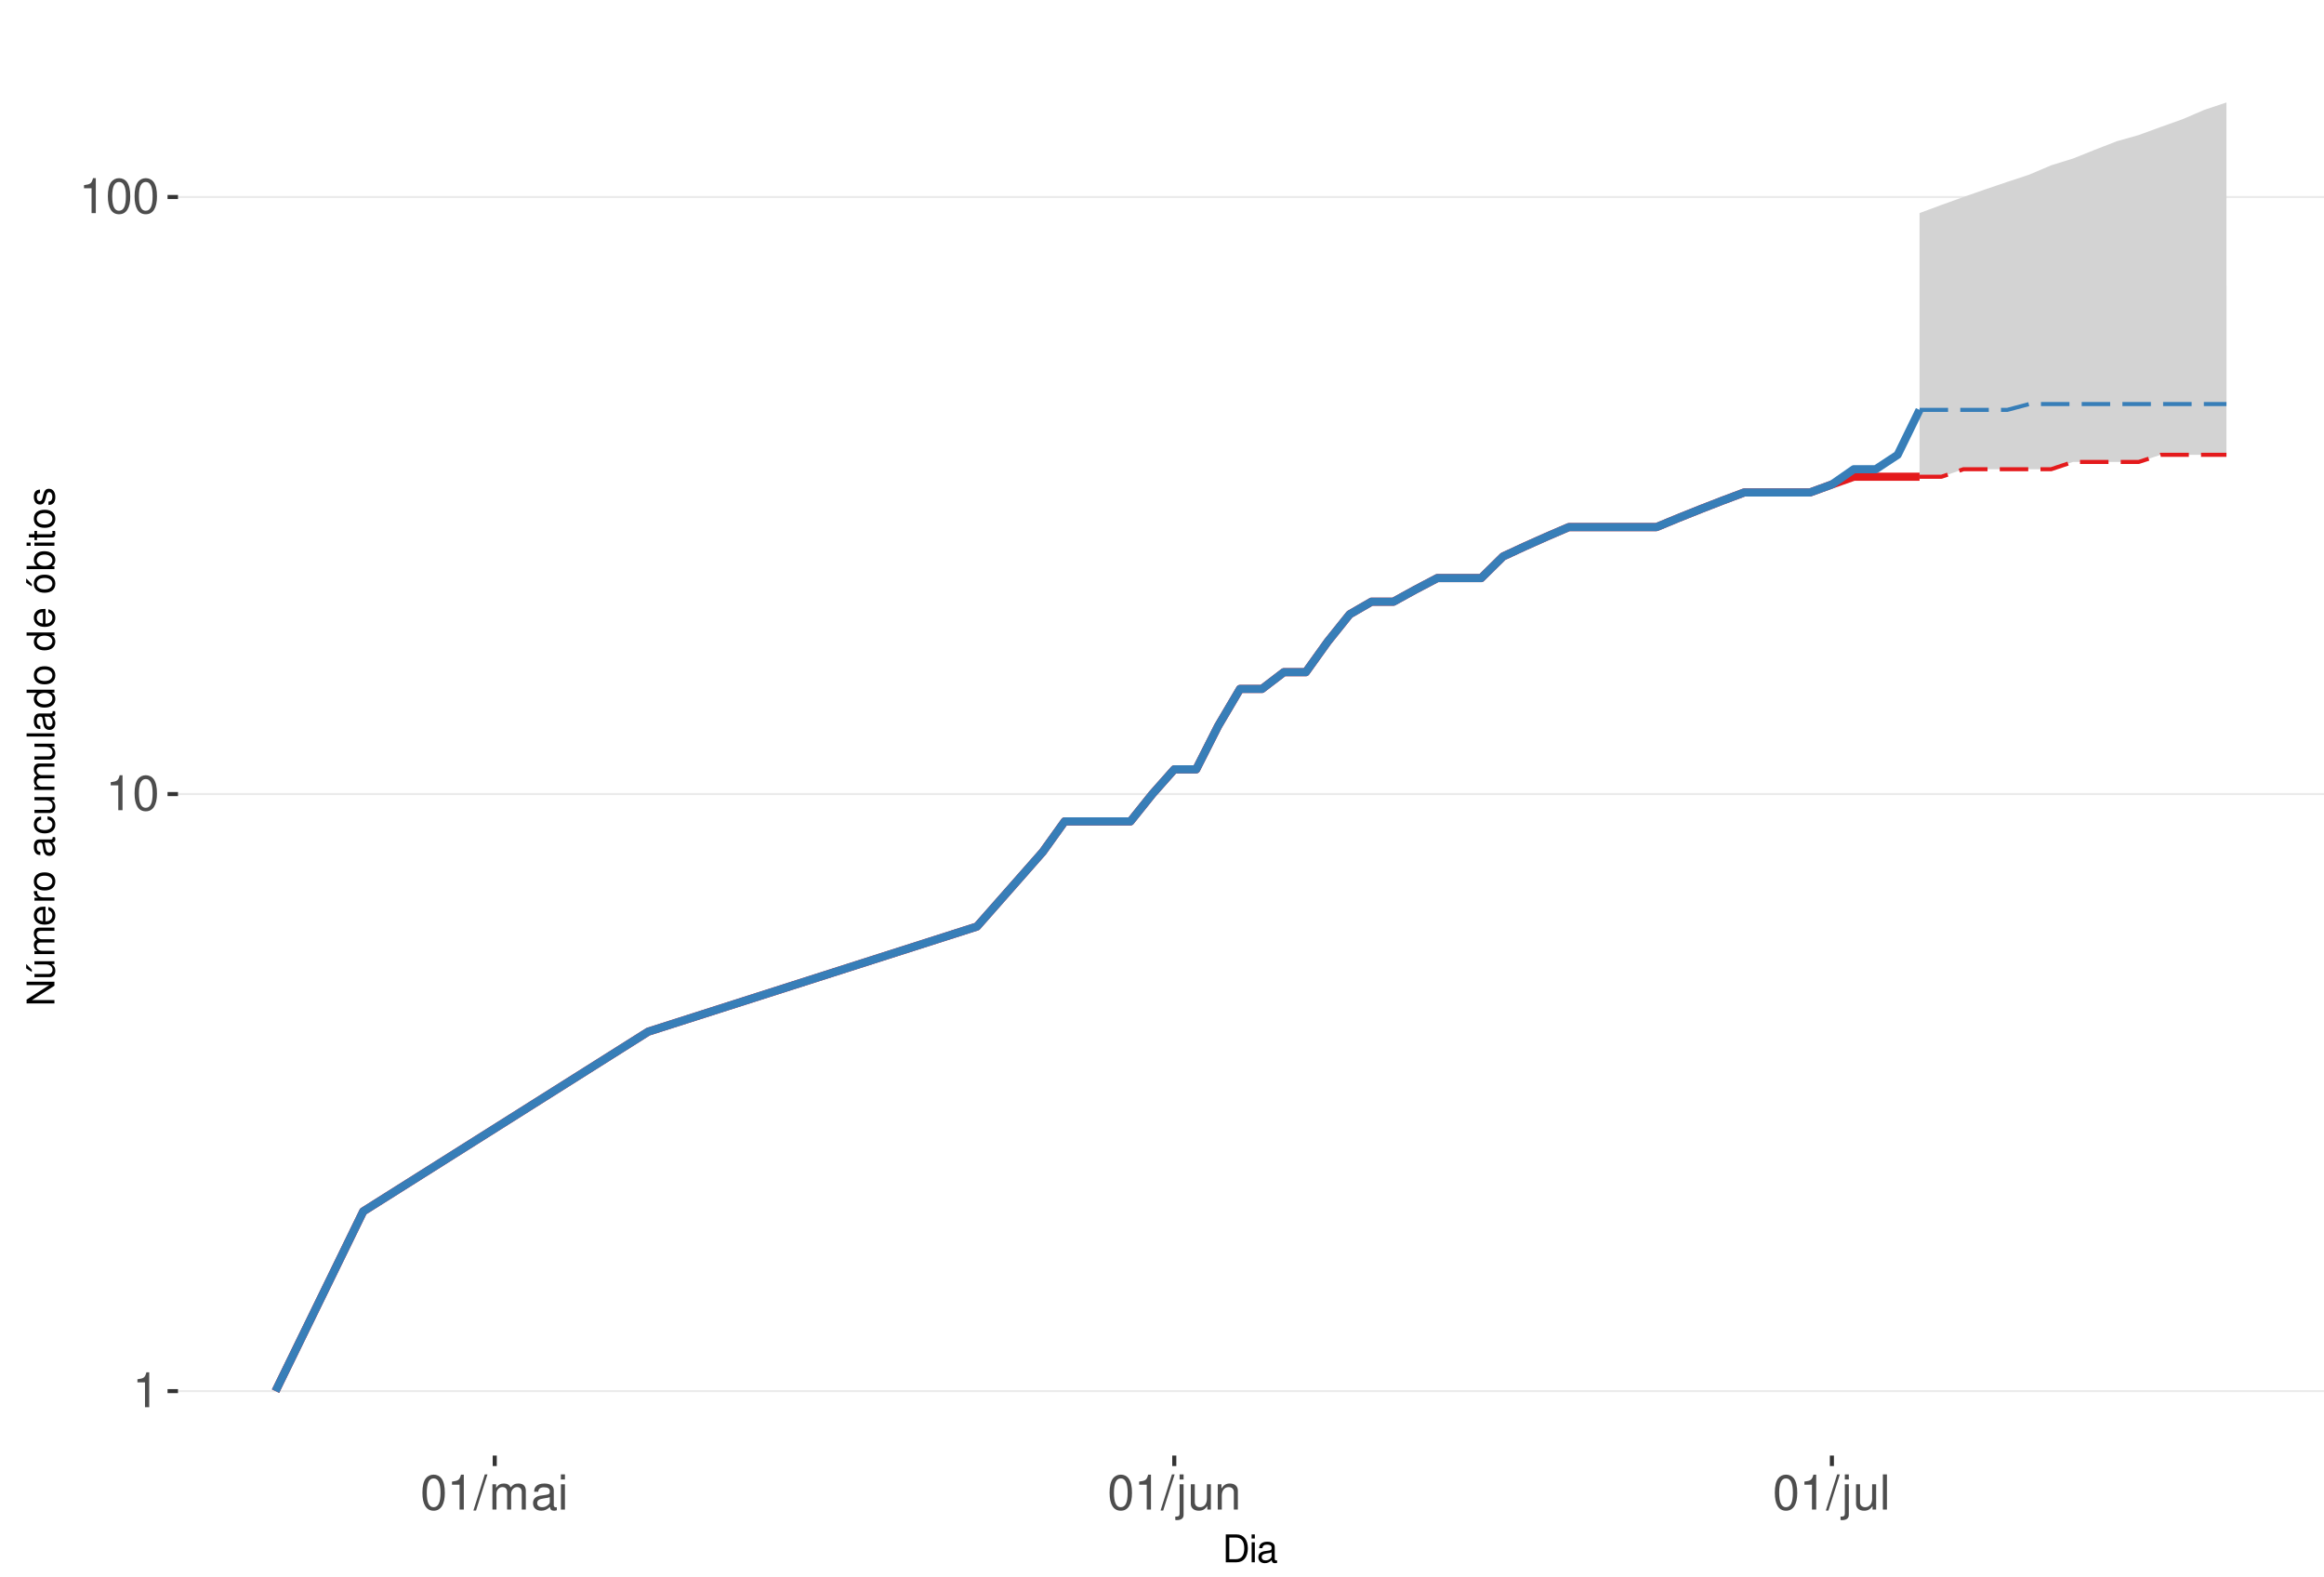
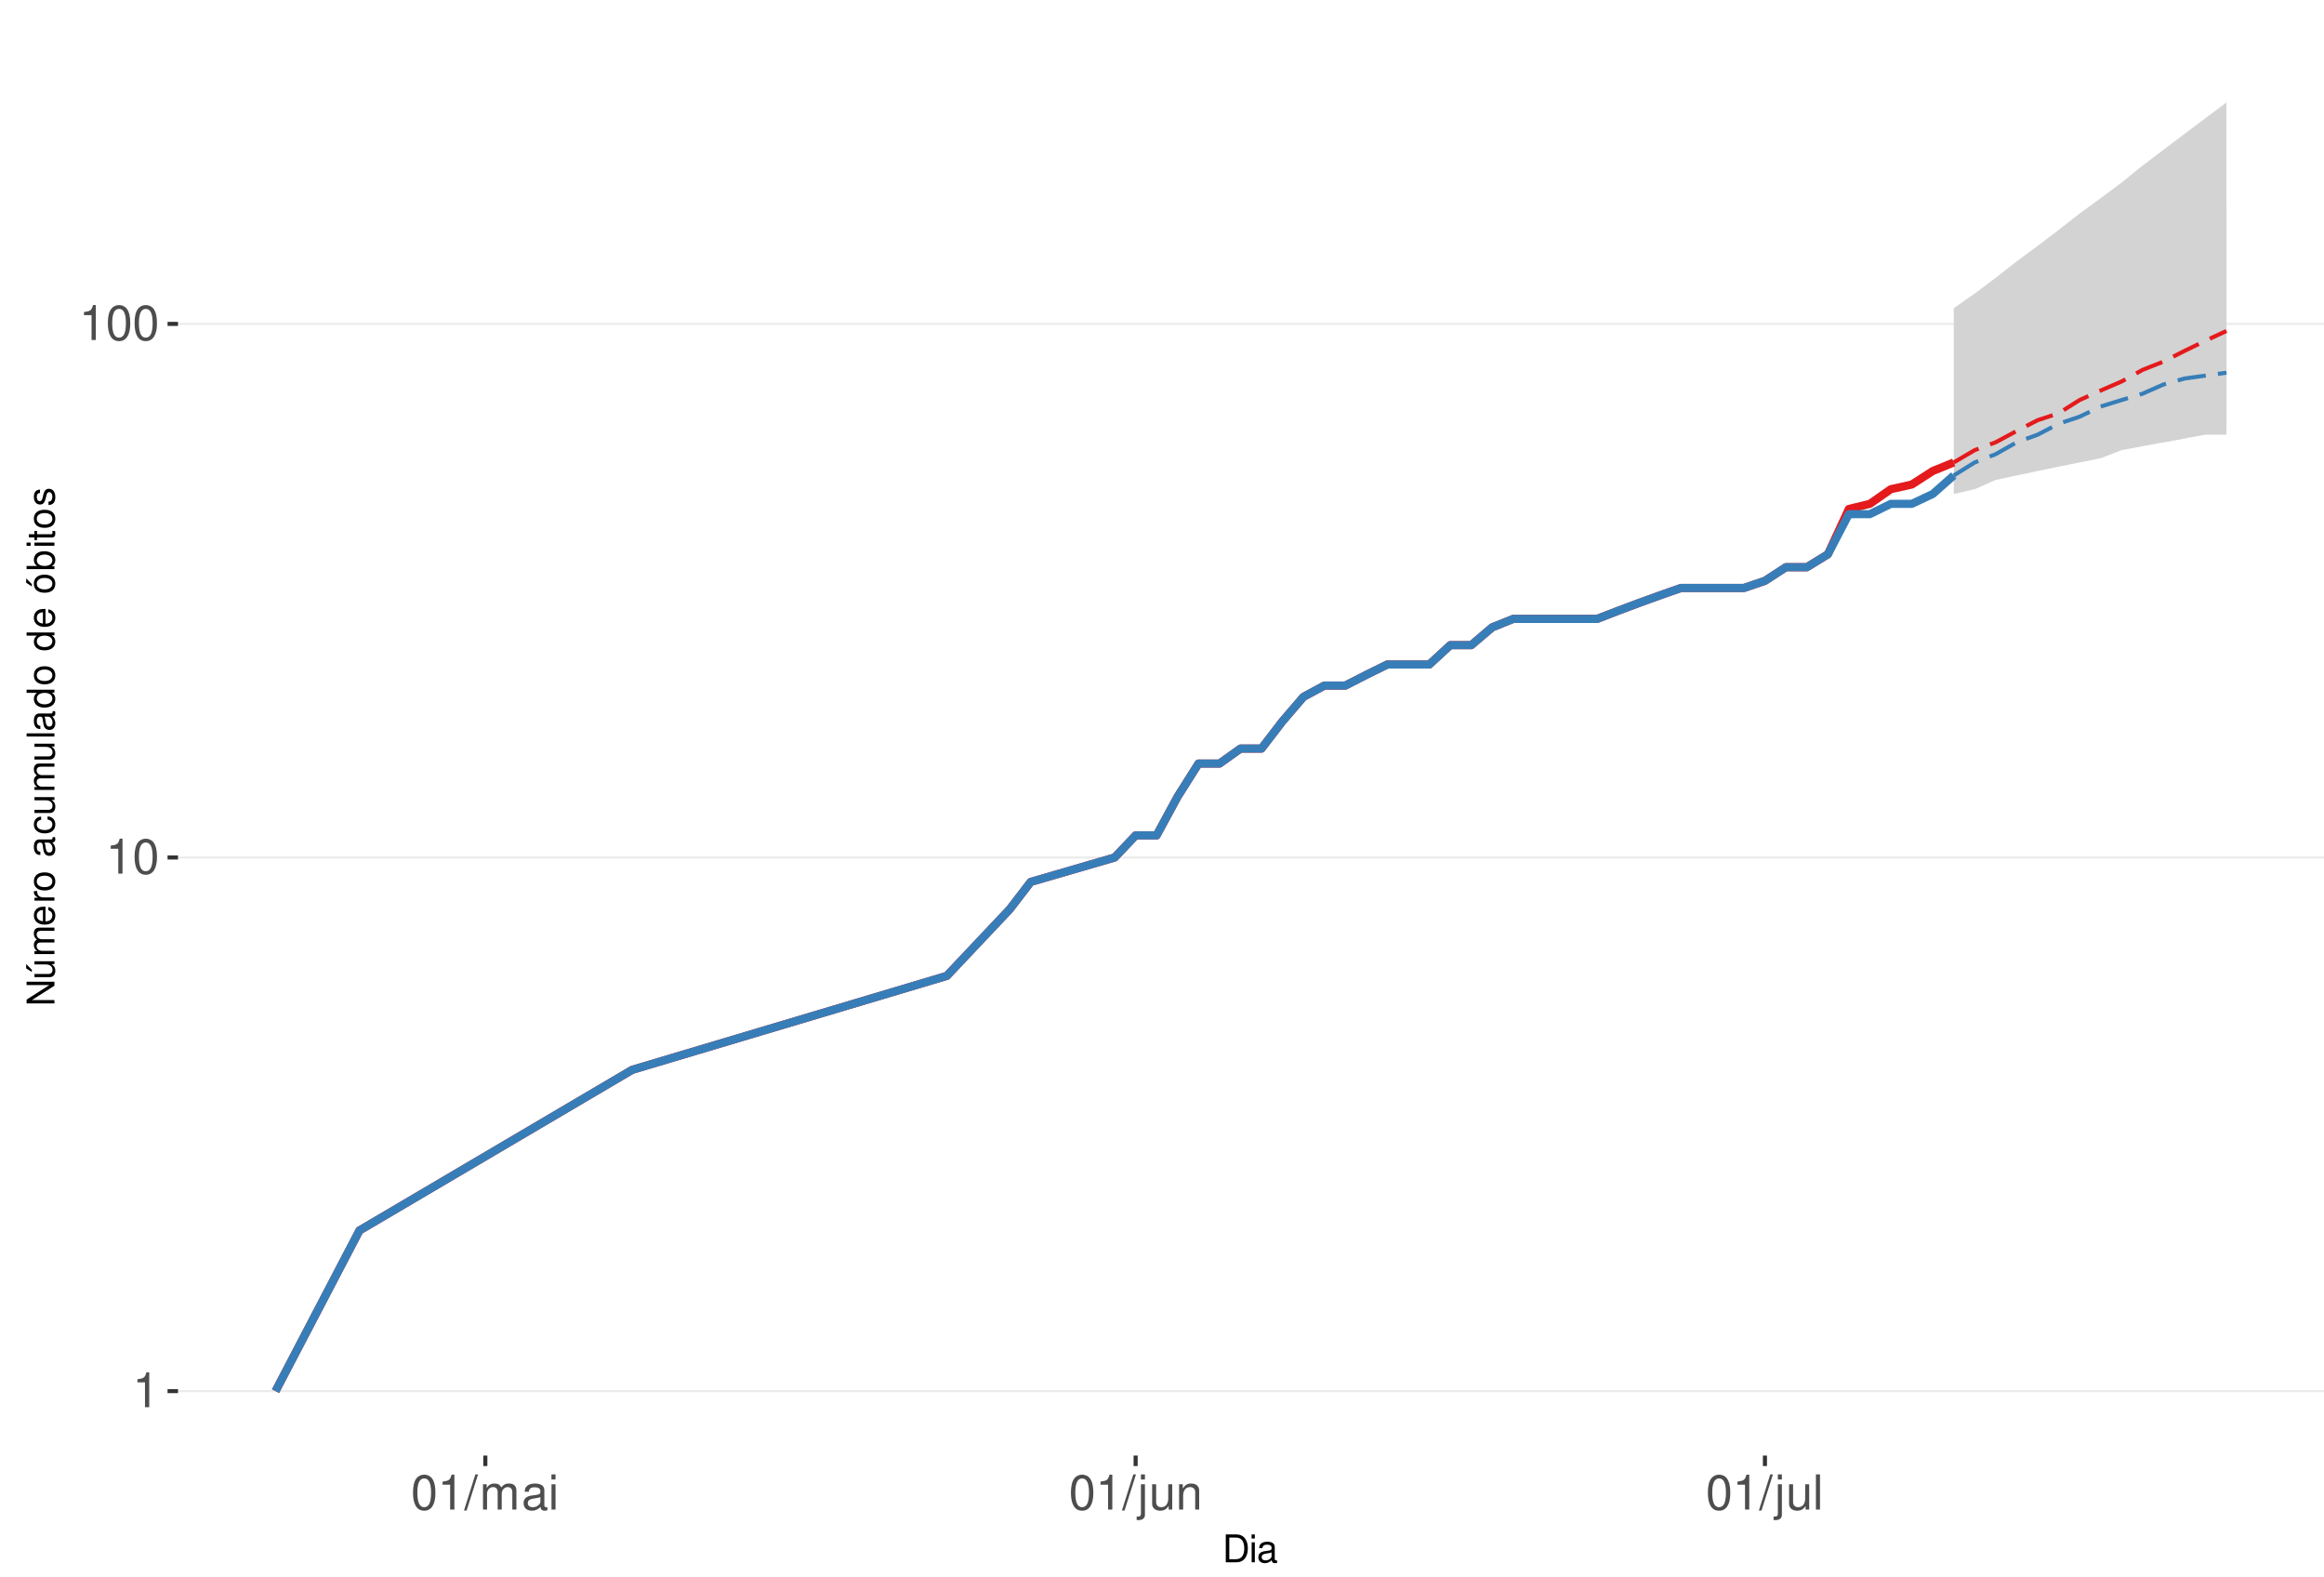
<svg xmlns="http://www.w3.org/2000/svg" xmlns:xlink="http://www.w3.org/1999/xlink" width="609pt" height="413pt" viewBox="0 0 609 413" version="1.1">
  <defs>
    <g>
      <symbol overflow="visible" id="glyph0-0">
        <path style="stroke:none;" d="" />
      </symbol>
      <symbol overflow="visible" id="glyph0-1">
        <path style="stroke:none;" d="M 3.281 -6.516 L 3.281 0 L 4.391 0 L 4.391 -9.156 L 3.656 -9.156 C 3.266 -7.75 3.016 -7.562 1.297 -7.328 L 1.297 -6.516 Z M 3.281 -6.516 " />
      </symbol>
      <symbol overflow="visible" id="glyph0-2">
        <path style="stroke:none;" d="M 3.484 -9.156 C 2.641 -9.156 1.891 -8.766 1.422 -8.156 C 0.828 -7.344 0.547 -6.125 0.547 -4.422 C 0.547 -1.344 1.562 0.297 3.484 0.297 C 5.375 0.297 6.422 -1.344 6.422 -4.359 C 6.422 -6.125 6.141 -7.312 5.547 -8.156 C 5.078 -8.781 4.328 -9.156 3.484 -9.156 Z M 3.484 -8.156 C 4.688 -8.156 5.281 -6.938 5.281 -4.453 C 5.281 -1.844 4.703 -0.625 3.453 -0.625 C 2.281 -0.625 1.688 -1.891 1.688 -4.422 C 1.688 -6.938 2.281 -8.156 3.484 -8.156 Z M 3.484 -8.156 " />
      </symbol>
      <symbol overflow="visible" id="glyph0-3">
        <path style="stroke:none;" d="M 2.891 -9.219 L -0.094 0.25 L 0.594 0.25 L 3.594 -9.219 Z M 2.891 -9.219 " />
      </symbol>
      <symbol overflow="visible" id="glyph0-4">
        <path style="stroke:none;" d="M 0.891 -6.625 L 0.891 0 L 1.953 0 L 1.953 -4.156 C 1.953 -5.125 2.641 -5.891 3.5 -5.891 C 4.297 -5.891 4.734 -5.422 4.734 -4.562 L 4.734 0 L 5.797 0 L 5.797 -4.156 C 5.797 -5.125 6.5 -5.891 7.359 -5.891 C 8.125 -5.891 8.578 -5.406 8.578 -4.562 L 8.578 0 L 9.641 0 L 9.641 -4.969 C 9.641 -6.156 8.953 -6.828 7.719 -6.828 C 6.828 -6.828 6.297 -6.562 5.688 -5.812 C 5.297 -6.516 4.766 -6.828 3.891 -6.828 C 3.016 -6.828 2.422 -6.5 1.859 -5.688 L 1.859 -6.625 Z M 0.891 -6.625 " />
      </symbol>
      <symbol overflow="visible" id="glyph0-5">
        <path style="stroke:none;" d="M 6.766 -0.625 C 6.656 -0.594 6.609 -0.594 6.547 -0.594 C 6.172 -0.594 5.969 -0.781 5.969 -1.109 L 5.969 -5.016 C 5.969 -6.188 5.109 -6.828 3.484 -6.828 C 2.5 -6.828 1.734 -6.547 1.281 -6.047 C 0.969 -5.703 0.844 -5.328 0.828 -4.672 L 1.891 -4.672 C 1.969 -5.484 2.453 -5.844 3.438 -5.844 C 4.406 -5.844 4.922 -5.5 4.922 -4.859 L 4.922 -4.578 C 4.906 -4.125 4.688 -3.969 3.828 -3.844 C 2.328 -3.656 2.094 -3.609 1.703 -3.438 C 0.922 -3.109 0.531 -2.531 0.531 -1.672 C 0.531 -0.469 1.359 0.297 2.703 0.297 C 3.547 0.297 4.219 0 4.969 -0.688 C 5.031 0 5.359 0.297 6.047 0.297 C 6.281 0.297 6.422 0.266 6.766 0.172 Z M 4.922 -2.094 C 4.922 -1.734 4.828 -1.516 4.5 -1.234 C 4.078 -0.828 3.562 -0.625 2.938 -0.625 C 2.109 -0.625 1.625 -1.031 1.625 -1.703 C 1.625 -2.391 2.094 -2.75 3.234 -2.906 C 4.359 -3.062 4.562 -3.109 4.922 -3.281 Z M 4.922 -2.094 " />
      </symbol>
      <symbol overflow="visible" id="glyph0-6">
        <path style="stroke:none;" d="M 1.891 -6.625 L 0.844 -6.625 L 0.844 0 L 1.891 0 Z M 1.891 -9.219 L 0.828 -9.219 L 0.828 -7.891 L 1.891 -7.891 Z M 1.891 -9.219 " />
      </symbol>
      <symbol overflow="visible" id="glyph0-7">
        <path style="stroke:none;" d="M 0.891 -6.625 L 0.891 0.969 C 0.891 1.625 0.688 1.828 0.031 1.828 C -0.047 1.828 -0.094 1.828 -0.234 1.828 L -0.234 2.719 C -0.094 2.75 -0.031 2.766 0.125 2.766 C 1.312 2.766 1.938 2.297 1.938 1.375 L 1.938 -6.625 Z M 1.938 -9.219 L 0.891 -9.219 L 0.891 -7.891 L 1.938 -7.891 Z M 1.938 -9.219 " />
      </symbol>
      <symbol overflow="visible" id="glyph0-8">
        <path style="stroke:none;" d="M 6.094 0 L 6.094 -6.625 L 5.047 -6.625 L 5.047 -2.875 C 5.047 -1.516 4.344 -0.625 3.234 -0.625 C 2.406 -0.625 1.875 -1.141 1.875 -1.938 L 1.875 -6.625 L 0.828 -6.625 L 0.828 -1.516 C 0.828 -0.422 1.641 0.297 2.938 0.297 C 3.906 0.297 4.531 -0.047 5.156 -0.922 L 5.156 0 Z M 6.094 0 " />
      </symbol>
      <symbol overflow="visible" id="glyph0-9">
        <path style="stroke:none;" d="M 0.891 -6.625 L 0.891 0 L 1.953 0 L 1.953 -3.656 C 1.953 -5.016 2.656 -5.891 3.75 -5.891 C 4.578 -5.891 5.109 -5.391 5.109 -4.594 L 5.109 0 L 6.156 0 L 6.156 -5.016 C 6.156 -6.109 5.344 -6.828 4.062 -6.828 C 3.078 -6.828 2.438 -6.438 1.859 -5.516 L 1.859 -6.625 Z M 0.891 -6.625 " />
      </symbol>
      <symbol overflow="visible" id="glyph0-10">
        <path style="stroke:none;" d="M 1.922 -9.219 L 0.859 -9.219 L 0.859 0 L 1.922 0 Z M 1.922 -9.219 " />
      </symbol>
      <symbol overflow="visible" id="glyph1-0">
        <path style="stroke:none;" d="" />
      </symbol>
      <symbol overflow="visible" id="glyph1-1">
        <path style="stroke:none;" d="M 0.891 0 L 3.703 0 C 5.547 0 6.672 -1.375 6.672 -3.656 C 6.672 -5.906 5.547 -7.297 3.703 -7.297 L 0.891 -7.297 Z M 1.812 -0.812 L 1.812 -6.469 L 3.547 -6.469 C 4.984 -6.469 5.734 -5.5 5.734 -3.641 C 5.734 -1.797 4.984 -0.812 3.547 -0.812 Z M 1.812 -0.812 " />
      </symbol>
      <symbol overflow="visible" id="glyph1-2">
        <path style="stroke:none;" d="M 1.5 -5.234 L 0.672 -5.234 L 0.672 0 L 1.5 0 Z M 1.5 -7.297 L 0.656 -7.297 L 0.656 -6.234 L 1.5 -6.234 Z M 1.5 -7.297 " />
      </symbol>
      <symbol overflow="visible" id="glyph1-3">
        <path style="stroke:none;" d="M 5.344 -0.484 C 5.266 -0.469 5.219 -0.469 5.172 -0.469 C 4.875 -0.469 4.719 -0.625 4.719 -0.875 L 4.719 -3.953 C 4.719 -4.891 4.047 -5.391 2.75 -5.391 C 1.984 -5.391 1.375 -5.172 1.016 -4.781 C 0.766 -4.516 0.672 -4.203 0.656 -3.688 L 1.484 -3.688 C 1.562 -4.328 1.938 -4.625 2.719 -4.625 C 3.484 -4.625 3.891 -4.344 3.891 -3.844 L 3.891 -3.625 C 3.875 -3.266 3.703 -3.125 3.016 -3.047 C 1.844 -2.891 1.656 -2.844 1.344 -2.719 C 0.734 -2.453 0.422 -2 0.422 -1.312 C 0.422 -0.375 1.078 0.234 2.141 0.234 C 2.797 0.234 3.328 0 3.922 -0.547 C 3.984 0 4.234 0.234 4.781 0.234 C 4.953 0.234 5.062 0.203 5.344 0.141 Z M 3.891 -1.656 C 3.891 -1.375 3.812 -1.203 3.562 -0.969 C 3.219 -0.656 2.812 -0.5 2.312 -0.5 C 1.672 -0.5 1.297 -0.812 1.297 -1.344 C 1.297 -1.891 1.656 -2.172 2.547 -2.297 C 3.438 -2.422 3.609 -2.453 3.891 -2.594 Z M 3.891 -1.656 " />
      </symbol>
      <symbol overflow="visible" id="glyph2-0">
        <path style="stroke:none;" d="" />
      </symbol>
      <symbol overflow="visible" id="glyph2-1">
        <path style="stroke:none;" d="M -7.297 -6.453 L -7.297 -5.578 L -1.328 -5.578 L -7.297 -1.766 L -7.297 -0.766 L 0 -0.766 L 0 -1.641 L -5.906 -1.641 L 0 -5.406 L 0 -6.453 Z M -7.297 -6.453 " />
      </symbol>
      <symbol overflow="visible" id="glyph2-2">
        <path style="stroke:none;" d="M 0 -4.812 L -5.234 -4.812 L -5.234 -3.984 L -2.266 -3.984 C -1.203 -3.984 -0.5 -3.438 -0.5 -2.562 C -0.5 -1.906 -0.906 -1.484 -1.531 -1.484 L -5.234 -1.484 L -5.234 -0.656 L -1.203 -0.656 C -0.328 -0.656 0.234 -1.297 0.234 -2.312 C 0.234 -3.094 -0.047 -3.578 -0.734 -4.062 L 0 -4.062 Z M -7.406 -2.953 L -5.922 -2 L -5.922 -2.594 L -7.406 -4.094 Z M -7.406 -2.953 " />
      </symbol>
      <symbol overflow="visible" id="glyph2-3">
        <path style="stroke:none;" d="M -5.234 -0.703 L 0 -0.703 L 0 -1.547 L -3.297 -1.547 C -4.047 -1.547 -4.656 -2.094 -4.656 -2.766 C -4.656 -3.391 -4.281 -3.734 -3.609 -3.734 L 0 -3.734 L 0 -4.578 L -3.297 -4.578 C -4.047 -4.578 -4.656 -5.125 -4.656 -5.812 C -4.656 -6.422 -4.266 -6.781 -3.609 -6.781 L 0 -6.781 L 0 -7.625 L -3.938 -7.625 C -4.875 -7.625 -5.391 -7.078 -5.391 -6.094 C -5.391 -5.406 -5.188 -4.984 -4.594 -4.484 C -5.156 -4.188 -5.391 -3.766 -5.391 -3.078 C -5.391 -2.375 -5.125 -1.906 -4.5 -1.469 L -5.234 -1.469 Z M -5.234 -0.703 " />
      </symbol>
      <symbol overflow="visible" id="glyph2-4">
        <path style="stroke:none;" d="M -2.344 -5.125 C -3.141 -5.125 -3.625 -5.062 -4.016 -4.922 C -4.875 -4.578 -5.391 -3.781 -5.391 -2.797 C -5.391 -1.344 -4.281 -0.406 -2.547 -0.406 C -0.812 -0.406 0.234 -1.297 0.234 -2.781 C 0.234 -3.984 -0.453 -4.812 -1.594 -5.016 L -1.594 -4.188 C -0.906 -3.953 -0.547 -3.484 -0.547 -2.812 C -0.547 -2.281 -0.781 -1.828 -1.219 -1.547 C -1.516 -1.344 -1.812 -1.281 -2.344 -1.266 Z M -3.016 -1.297 C -3.984 -1.359 -4.625 -1.953 -4.625 -2.797 C -4.625 -3.641 -3.953 -4.234 -3.016 -4.234 Z M -3.016 -1.297 " />
      </symbol>
      <symbol overflow="visible" id="glyph2-5">
        <path style="stroke:none;" d="M -5.234 -0.688 L 0 -0.688 L 0 -1.531 L -2.719 -1.531 C -3.984 -1.547 -4.547 -2.062 -4.516 -3.203 L -5.359 -3.203 C -5.375 -3.062 -5.391 -2.984 -5.391 -2.891 C -5.391 -2.344 -5.062 -1.938 -4.297 -1.453 L -5.234 -1.453 Z M -5.234 -0.688 " />
      </symbol>
      <symbol overflow="visible" id="glyph2-6">
        <path style="stroke:none;" d="M -5.391 -2.719 C -5.391 -1.234 -4.344 -0.359 -2.578 -0.359 C -0.812 -0.359 0.234 -1.234 0.234 -2.734 C 0.234 -4.203 -0.812 -5.094 -2.547 -5.094 C -4.359 -5.094 -5.391 -4.234 -5.391 -2.719 Z M -4.625 -2.734 C -4.625 -3.672 -3.844 -4.234 -2.547 -4.234 C -1.312 -4.234 -0.547 -3.656 -0.547 -2.734 C -0.547 -1.797 -1.312 -1.234 -2.578 -1.234 C -3.844 -1.234 -4.625 -1.797 -4.625 -2.734 Z M -4.625 -2.734 " />
      </symbol>
      <symbol overflow="visible" id="glyph2-7">
        <path style="stroke:none;" d="" />
      </symbol>
      <symbol overflow="visible" id="glyph2-8">
        <path style="stroke:none;" d="M -0.484 -5.344 C -0.469 -5.266 -0.469 -5.219 -0.469 -5.172 C -0.469 -4.875 -0.625 -4.719 -0.875 -4.719 L -3.953 -4.719 C -4.891 -4.719 -5.391 -4.047 -5.391 -2.75 C -5.391 -1.984 -5.172 -1.375 -4.781 -1.016 C -4.516 -0.766 -4.203 -0.672 -3.688 -0.656 L -3.688 -1.484 C -4.328 -1.562 -4.625 -1.938 -4.625 -2.719 C -4.625 -3.484 -4.344 -3.891 -3.844 -3.891 L -3.625 -3.891 C -3.266 -3.875 -3.125 -3.703 -3.047 -3.016 C -2.891 -1.844 -2.844 -1.656 -2.719 -1.344 C -2.453 -0.734 -2 -0.422 -1.312 -0.422 C -0.375 -0.422 0.234 -1.078 0.234 -2.141 C 0.234 -2.797 0 -3.328 -0.547 -3.922 C 0 -3.984 0.234 -4.234 0.234 -4.781 C 0.234 -4.953 0.203 -5.062 0.141 -5.344 Z M -1.656 -3.891 C -1.375 -3.891 -1.203 -3.812 -0.969 -3.562 C -0.656 -3.219 -0.5 -2.812 -0.5 -2.312 C -0.5 -1.672 -0.812 -1.297 -1.344 -1.297 C -1.891 -1.297 -2.172 -1.656 -2.297 -2.547 C -2.422 -3.438 -2.453 -3.609 -2.594 -3.891 Z M -1.656 -3.891 " />
      </symbol>
      <symbol overflow="visible" id="glyph2-9">
        <path style="stroke:none;" d="M -3.484 -4.703 C -3.984 -4.672 -4.312 -4.562 -4.609 -4.359 C -5.094 -4 -5.391 -3.375 -5.391 -2.641 C -5.391 -1.219 -4.266 -0.312 -2.531 -0.312 C -0.844 -0.312 0.234 -1.203 0.234 -2.625 C 0.234 -3.875 -0.516 -4.672 -1.797 -4.766 L -1.797 -3.938 C -0.953 -3.797 -0.547 -3.359 -0.547 -2.656 C -0.547 -1.734 -1.297 -1.188 -2.531 -1.188 C -3.844 -1.188 -4.625 -1.719 -4.625 -2.625 C -4.625 -3.328 -4.203 -3.766 -3.484 -3.875 Z M -3.484 -4.703 " />
      </symbol>
      <symbol overflow="visible" id="glyph2-10">
        <path style="stroke:none;" d="M 0 -4.812 L -5.234 -4.812 L -5.234 -3.984 L -2.266 -3.984 C -1.203 -3.984 -0.5 -3.438 -0.5 -2.562 C -0.5 -1.906 -0.906 -1.484 -1.531 -1.484 L -5.234 -1.484 L -5.234 -0.656 L -1.203 -0.656 C -0.328 -0.656 0.234 -1.297 0.234 -2.312 C 0.234 -3.094 -0.047 -3.578 -0.734 -4.062 L 0 -4.062 Z M 0 -4.812 " />
      </symbol>
      <symbol overflow="visible" id="glyph2-11">
        <path style="stroke:none;" d="M -7.297 -1.516 L -7.297 -0.688 L 0 -0.688 L 0 -1.516 Z M -7.297 -1.516 " />
      </symbol>
      <symbol overflow="visible" id="glyph2-12">
        <path style="stroke:none;" d="M -7.297 -4.953 L -7.297 -4.125 L -4.578 -4.125 C -5.109 -3.766 -5.391 -3.203 -5.391 -2.516 C -5.391 -1.156 -4.297 -0.266 -2.625 -0.266 C -0.859 -0.266 0.234 -1.125 0.234 -2.547 C 0.234 -3.266 -0.047 -3.766 -0.688 -4.203 L 0 -4.203 L 0 -4.953 Z M -4.609 -2.656 C -4.609 -3.547 -3.812 -4.125 -2.562 -4.125 C -1.344 -4.125 -0.547 -3.547 -0.547 -2.656 C -0.547 -1.734 -1.359 -1.125 -2.578 -1.125 C -3.797 -1.125 -4.609 -1.734 -4.609 -2.656 Z M -4.609 -2.656 " />
      </symbol>
      <symbol overflow="visible" id="glyph2-13">
        <path style="stroke:none;" d="M -5.391 -2.719 C -5.391 -1.234 -4.344 -0.359 -2.578 -0.359 C -0.812 -0.359 0.234 -1.234 0.234 -2.734 C 0.234 -4.203 -0.812 -5.094 -2.547 -5.094 C -4.359 -5.094 -5.391 -4.234 -5.391 -2.719 Z M -4.625 -2.734 C -4.625 -3.672 -3.844 -4.234 -2.547 -4.234 C -1.312 -4.234 -0.547 -3.656 -0.547 -2.734 C -0.547 -1.797 -1.312 -1.234 -2.578 -1.234 C -3.844 -1.234 -4.625 -1.797 -4.625 -2.734 Z M -7.406 -2.984 L -5.922 -2.016 L -5.922 -2.625 L -7.406 -4.109 Z M -7.406 -2.984 " />
      </symbol>
      <symbol overflow="visible" id="glyph2-14">
        <path style="stroke:none;" d="M -7.297 -0.547 L 0 -0.547 L 0 -1.297 L -0.672 -1.297 C -0.062 -1.688 0.234 -2.219 0.234 -2.953 C 0.234 -4.328 -0.906 -5.234 -2.641 -5.234 C -4.344 -5.234 -5.391 -4.375 -5.391 -2.984 C -5.391 -2.266 -5.125 -1.766 -4.531 -1.375 L -7.297 -1.375 Z M -4.609 -2.828 C -4.609 -3.766 -3.797 -4.359 -2.547 -4.359 C -1.359 -4.359 -0.547 -3.734 -0.547 -2.828 C -0.547 -1.938 -1.344 -1.375 -2.578 -1.375 C -3.812 -1.375 -4.609 -1.938 -4.609 -2.828 Z M -4.609 -2.828 " />
      </symbol>
      <symbol overflow="visible" id="glyph2-15">
        <path style="stroke:none;" d="M -5.234 -1.5 L -5.234 -0.672 L 0 -0.672 L 0 -1.5 Z M -7.297 -1.5 L -7.297 -0.656 L -6.234 -0.656 L -6.234 -1.5 Z M -7.297 -1.5 " />
      </symbol>
      <symbol overflow="visible" id="glyph2-16">
        <path style="stroke:none;" d="M -5.234 -2.547 L -5.234 -1.688 L -6.688 -1.688 L -6.688 -0.844 L -5.234 -0.844 L -5.234 -0.141 L -4.562 -0.141 L -4.562 -0.844 L -0.594 -0.844 C -0.062 -0.844 0.234 -1.203 0.234 -1.859 C 0.234 -2.078 0.203 -2.266 0.156 -2.547 L -0.547 -2.547 C -0.516 -2.422 -0.5 -2.312 -0.5 -2.141 C -0.5 -1.781 -0.594 -1.688 -0.969 -1.688 L -4.562 -1.688 L -4.562 -2.547 Z M -5.234 -2.547 " />
      </symbol>
      <symbol overflow="visible" id="glyph2-17">
        <path style="stroke:none;" d="M -3.781 -4.375 C -4.812 -4.375 -5.391 -3.688 -5.391 -2.484 C -5.391 -1.266 -4.766 -0.469 -3.797 -0.469 C -2.969 -0.469 -2.578 -0.891 -2.281 -2.125 L -2.094 -2.906 C -1.953 -3.484 -1.734 -3.719 -1.375 -3.719 C -0.875 -3.719 -0.547 -3.234 -0.547 -2.5 C -0.547 -2.047 -0.672 -1.672 -0.891 -1.453 C -1.047 -1.328 -1.188 -1.266 -1.562 -1.219 L -1.562 -0.344 C -0.344 -0.375 0.234 -1.062 0.234 -2.438 C 0.234 -3.75 -0.422 -4.594 -1.438 -4.594 C -2.203 -4.594 -2.641 -4.156 -2.891 -3.109 L -3.078 -2.312 C -3.234 -1.625 -3.453 -1.344 -3.828 -1.344 C -4.312 -1.344 -4.625 -1.766 -4.625 -2.453 C -4.625 -3.125 -4.328 -3.484 -3.781 -3.5 Z M -3.781 -4.375 " />
      </symbol>
    </g>
    <clipPath id="clip1">
      <path d="M 46.645 9.961 L 609 9.961 L 609 381.328 L 46.645 381.328 Z M 46.645 9.961 " />
    </clipPath>
    <clipPath id="clip2">
      <path d="M 46.645 364 L 609 364 L 609 365 L 46.645 365 Z M 46.645 364 " />
    </clipPath>
    <clipPath id="clip3">
-       <path d="M 46.645 207 L 609 207 L 609 209 L 46.645 209 Z M 46.645 207 " />
+       <path d="M 46.645 224 L 609 224 L 609 225 L 46.645 225 Z M 46.645 224 " />
    </clipPath>
    <clipPath id="clip4">
-       <path d="M 46.645 51 L 609 51 L 609 52 L 46.645 52 Z M 46.645 51 " />
+       <path d="M 46.645 84 L 609 84 L 609 86 L 46.645 86 Z M 46.645 84 " />
    </clipPath>
  </defs>
  <g id="surface245">
    <rect x="0" y="0" width="609" height="413" style="fill:rgb(100%,100%,100%);fill-opacity:1;stroke:none;" />
    <rect x="0" y="0" width="609" height="413" style="fill:rgb(100%,100%,100%);fill-opacity:1;stroke:none;" />
    <path style="fill:none;stroke-width:1.067;stroke-linecap:round;stroke-linejoin:round;stroke:rgb(100%,100%,100%);stroke-opacity:1;stroke-miterlimit:10;" d="M 0 413 L 609 413 L 609 0 L 0 0 Z M 0 413 " />
    <g clip-path="url(#clip1)" clip-rule="nonzero">
      <path style=" stroke:none;fill-rule:nonzero;fill:rgb(100%,100%,100%);fill-opacity:1;" d="M 46.645 381.328 L 609 381.328 L 609 9.961 L 46.645 9.961 Z M 46.645 381.328 " />
    </g>
    <g clip-path="url(#clip2)" clip-rule="nonzero">
      <path style="fill:none;stroke-width:0.533;stroke-linecap:butt;stroke-linejoin:round;stroke:rgb(92.157%,92.157%,92.157%);stroke-opacity:1;stroke-miterlimit:10;" d="M 46.645 364.449 L 609 364.449 " />
    </g>
    <g clip-path="url(#clip3)" clip-rule="nonzero">
-       <path style="fill:none;stroke-width:0.533;stroke-linecap:butt;stroke-linejoin:round;stroke:rgb(92.157%,92.157%,92.157%);stroke-opacity:1;stroke-miterlimit:10;" d="M 46.645 208.031 L 609 208.031 " />
+       <path style="fill:none;stroke-width:0.533;stroke-linecap:butt;stroke-linejoin:round;stroke:rgb(92.157%,92.157%,92.157%);stroke-opacity:1;stroke-miterlimit:10;" d="M 46.645 224.652 L 609 224.652 " />
    </g>
    <g clip-path="url(#clip4)" clip-rule="nonzero">
-       <path style="fill:none;stroke-width:0.533;stroke-linecap:butt;stroke-linejoin:round;stroke:rgb(92.157%,92.157%,92.157%);stroke-opacity:1;stroke-miterlimit:10;" d="M 46.645 51.613 L 609 51.613 " />
-     </g>
-     <path style=" stroke:none;fill-rule:nonzero;fill:rgb(82.745%,82.745%,82.745%);fill-opacity:1;" d="M 503.02 55.816 L 508.766 53.684 L 514.508 51.613 L 520.254 49.605 L 525.996 47.656 L 531.742 45.758 L 537.484 43.312 L 543.23 41.531 L 548.973 39.227 L 554.719 37 L 560.461 35.375 L 566.207 33.27 L 571.949 31.227 L 577.695 28.758 L 583.438 26.844 L 583.438 119.156 L 566.207 119.156 L 560.461 121.016 L 543.23 121.016 L 537.484 122.93 L 514.508 122.93 L 508.766 124.898 L 503.02 124.898 Z M 503.02 55.816 " />
-     <path style=" stroke:none;fill-rule:nonzero;fill:rgb(82.745%,82.745%,82.745%);fill-opacity:1;" d="M 503.02 107.383 L 508.766 104.363 L 514.508 100.074 L 520.254 97.355 L 525.996 94.742 L 531.742 92.227 L 537.484 89.801 L 543.23 87.457 L 548.973 85.191 L 554.719 81.93 L 560.461 80.879 L 566.207 78.82 L 571.949 76.82 L 577.695 75.844 L 583.438 74.879 L 583.438 105.855 L 531.742 105.855 L 525.996 107.383 Z M 503.02 107.383 " />
-     <path style="fill:none;stroke-width:2.134;stroke-linecap:butt;stroke-linejoin:round;stroke:rgb(89.412%,10.196%,10.98%);stroke-opacity:1;stroke-miterlimit:10;" d="M 72.207 364.449 L 95.184 317.363 L 169.859 270.277 L 256.02 242.73 L 273.254 223.188 L 278.996 215.188 L 296.23 215.188 L 301.973 208.031 L 307.719 201.555 L 313.461 201.555 L 319.207 190.207 L 324.949 180.488 L 330.695 180.488 L 336.438 176.102 L 342.184 176.102 L 347.926 168.102 L 353.672 160.945 L 359.414 157.629 L 365.16 157.629 L 370.902 154.469 L 376.648 151.449 L 388.137 151.449 L 393.879 145.785 L 399.625 143.121 L 405.367 140.559 L 411.113 138.086 L 434.09 138.086 L 439.836 135.703 L 445.578 133.402 L 451.324 131.172 L 457.066 129.016 L 474.301 129.016 L 480.043 126.926 L 485.789 124.898 L 503.02 124.898 " />
-     <path style="fill:none;stroke-width:1.067;stroke-linecap:butt;stroke-linejoin:round;stroke:rgb(89.412%,10.196%,10.98%);stroke-opacity:1;stroke-dasharray:7.469,3.201;stroke-miterlimit:10;" d="M 503.02 124.898 L 508.766 124.898 L 514.508 122.93 L 537.484 122.93 L 543.23 121.016 L 560.461 121.016 L 566.207 119.156 L 583.438 119.156 " />
-     <path style="fill:none;stroke-width:2.134;stroke-linecap:butt;stroke-linejoin:round;stroke:rgb(21.569%,49.412%,72.157%);stroke-opacity:1;stroke-miterlimit:10;" d="M 72.207 364.449 L 95.184 317.363 L 169.859 270.277 L 256.02 242.73 L 273.254 223.188 L 278.996 215.188 L 296.23 215.188 L 301.973 208.031 L 307.719 201.555 L 313.461 201.555 L 319.207 190.207 L 324.949 180.488 L 330.695 180.488 L 336.438 176.102 L 342.184 176.102 L 347.926 168.102 L 353.672 160.945 L 359.414 157.629 L 365.16 157.629 L 370.902 154.469 L 376.648 151.449 L 388.137 151.449 L 393.879 145.785 L 399.625 143.121 L 405.367 140.559 L 411.113 138.086 L 434.09 138.086 L 439.836 135.703 L 445.578 133.402 L 451.324 131.172 L 457.066 129.016 L 474.301 129.016 L 480.043 126.926 L 485.789 122.93 L 491.531 122.93 L 497.277 119.156 L 503.02 107.383 " />
-     <path style="fill:none;stroke-width:1.067;stroke-linecap:butt;stroke-linejoin:round;stroke:rgb(21.569%,49.412%,72.157%);stroke-opacity:1;stroke-dasharray:7.469,3.201;stroke-miterlimit:10;" d="M 503.02 107.383 L 525.996 107.383 L 531.742 105.855 L 583.438 105.855 " />
+       <path style="fill:none;stroke-width:0.533;stroke-linecap:butt;stroke-linejoin:round;stroke:rgb(92.157%,92.157%,92.157%);stroke-opacity:1;stroke-miterlimit:10;" d="M 46.645 84.855 L 609 84.855 " />
+     </g>
+     <path style=" stroke:none;fill-rule:nonzero;fill:rgb(82.745%,82.745%,82.745%);fill-opacity:1;" d="M 511.977 80.746 L 517.473 76.898 L 522.969 72.781 L 528.469 68.461 L 533.965 64.426 L 539.461 60.238 L 544.957 55.941 L 550.457 51.93 L 555.953 47.836 L 561.449 43.383 L 566.945 39.234 L 572.445 35.082 L 577.941 30.949 L 583.438 26.844 L 583.438 111.949 L 577.941 112.906 L 572.445 114.863 L 566.945 115.867 L 561.449 116.891 L 555.953 117.926 L 550.457 120.059 L 544.957 121.152 L 539.461 122.266 L 533.965 123.398 L 528.469 124.559 L 522.969 125.734 L 517.473 128.164 L 511.977 129.418 Z M 511.977 80.746 " />
+     <path style=" stroke:none;fill-rule:nonzero;fill:rgb(82.745%,82.745%,82.745%);fill-opacity:1;" d="M 511.977 124.559 L 517.473 112.906 L 522.969 103.961 L 528.469 96.168 L 533.965 89.262 L 539.461 82.473 L 544.957 77.434 L 550.457 72.285 L 555.953 67.539 L 561.449 63.566 L 566.945 59.836 L 572.445 56.699 L 577.941 54.453 L 583.438 53.355 L 583.438 113.879 L 577.941 113.879 L 572.445 114.863 L 566.945 115.867 L 561.449 115.867 L 555.953 116.891 L 550.457 117.926 L 544.957 118.984 L 539.461 120.059 L 533.965 120.059 L 528.469 121.152 L 522.969 122.266 L 517.473 123.398 Z M 511.977 124.559 " />
+     <path style="fill:none;stroke-width:2.134;stroke-linecap:butt;stroke-linejoin:round;stroke:rgb(89.412%,10.196%,10.98%);stroke-opacity:1;stroke-miterlimit:10;" d="M 72.207 364.449 L 94.195 322.367 L 165.656 280.281 L 248.113 255.664 L 264.605 238.199 L 270.102 231.047 L 292.09 224.652 L 297.59 218.863 L 303.086 218.863 L 308.582 208.723 L 314.078 200.035 L 319.578 200.035 L 325.074 196.117 L 330.57 196.117 L 336.066 188.965 L 341.566 182.57 L 347.062 179.605 L 352.559 179.605 L 358.059 176.781 L 363.555 174.082 L 374.547 174.082 L 380.047 169.02 L 385.543 169.02 L 391.039 164.348 L 396.535 162.141 L 418.523 162.141 L 424.023 160.012 L 429.52 157.953 L 435.016 155.961 L 440.512 154.035 L 457.004 154.035 L 462.5 152.164 L 468 148.594 L 473.496 148.594 L 478.992 145.219 L 484.492 133.336 L 489.988 132 L 495.484 128.164 L 500.98 126.938 L 506.48 123.398 L 511.977 121.152 " />
+     <path style="fill:none;stroke-width:1.067;stroke-linecap:butt;stroke-linejoin:round;stroke:rgb(89.412%,10.196%,10.98%);stroke-opacity:1;stroke-dasharray:7.469,3.201;stroke-miterlimit:10;" d="M 511.977 121.152 L 517.473 117.926 L 522.969 115.867 L 528.469 112.906 L 533.965 110.082 L 539.461 108.27 L 544.957 104.801 L 550.457 102.32 L 555.953 99.941 L 561.449 96.902 L 566.945 94.723 L 572.445 91.93 L 577.941 89.262 L 583.438 86.703 " />
+     <path style="fill:none;stroke-width:2.134;stroke-linecap:butt;stroke-linejoin:round;stroke:rgb(21.569%,49.412%,72.157%);stroke-opacity:1;stroke-miterlimit:10;" d="M 72.207 364.449 L 94.195 322.367 L 165.656 280.281 L 248.113 255.664 L 264.605 238.199 L 270.102 231.047 L 292.09 224.652 L 297.59 218.863 L 303.086 218.863 L 308.582 208.723 L 314.078 200.035 L 319.578 200.035 L 325.074 196.117 L 330.57 196.117 L 336.066 188.965 L 341.566 182.57 L 347.062 179.605 L 352.559 179.605 L 358.059 176.781 L 363.555 174.082 L 374.547 174.082 L 380.047 169.02 L 385.543 169.02 L 391.039 164.348 L 396.535 162.141 L 418.523 162.141 L 424.023 160.012 L 429.52 157.953 L 435.016 155.961 L 440.512 154.035 L 457.004 154.035 L 462.5 152.164 L 468 148.594 L 473.496 148.594 L 478.992 145.219 L 484.492 134.699 L 489.988 134.699 L 495.484 132 L 500.98 132 L 506.48 129.418 L 511.977 124.559 " />
+     <path style="fill:none;stroke-width:1.067;stroke-linecap:butt;stroke-linejoin:round;stroke:rgb(21.569%,49.412%,72.157%);stroke-opacity:1;stroke-dasharray:7.469,3.201;stroke-miterlimit:10;" d="M 511.977 124.559 L 517.473 121.152 L 522.969 118.984 L 528.469 115.867 L 533.965 113.879 L 539.461 111.008 L 544.957 109.168 L 550.457 106.508 L 555.953 104.801 L 561.449 103.137 L 566.945 100.723 L 572.445 99.168 L 577.941 98.402 L 583.438 97.648 " />
    <g style="fill:rgb(30.196%,30.196%,30.196%);fill-opacity:1;">
      <use xlink:href="#glyph0-1" x="34.715" y="368.671" />
    </g>
    <g style="fill:rgb(30.196%,30.196%,30.196%);fill-opacity:1;">
-       <use xlink:href="#glyph0-1" x="27.715" y="212.253" />
-       <use xlink:href="#glyph0-2" x="34.715" y="212.253" />
-     </g>
-     <g style="fill:rgb(30.196%,30.196%,30.196%);fill-opacity:1;">
-       <use xlink:href="#glyph0-1" x="20.715" y="55.835" />
-       <use xlink:href="#glyph0-2" x="27.715" y="55.835" />
-       <use xlink:href="#glyph0-2" x="34.715" y="55.835" />
+       <use xlink:href="#glyph0-1" x="27.715" y="228.874" />
+       <use xlink:href="#glyph0-2" x="34.715" y="228.874" />
+     </g>
+     <g style="fill:rgb(30.196%,30.196%,30.196%);fill-opacity:1;">
+       <use xlink:href="#glyph0-1" x="20.715" y="89.077" />
+       <use xlink:href="#glyph0-2" x="27.715" y="89.077" />
+       <use xlink:href="#glyph0-2" x="34.715" y="89.077" />
    </g>
    <path style="fill:none;stroke-width:1.067;stroke-linecap:butt;stroke-linejoin:round;stroke:rgb(20%,20%,20%);stroke-opacity:1;stroke-miterlimit:10;" d="M 43.906 364.449 L 46.645 364.449 " />
-     <path style="fill:none;stroke-width:1.067;stroke-linecap:butt;stroke-linejoin:round;stroke:rgb(20%,20%,20%);stroke-opacity:1;stroke-miterlimit:10;" d="M 43.906 208.031 L 46.645 208.031 " />
-     <path style="fill:none;stroke-width:1.067;stroke-linecap:butt;stroke-linejoin:round;stroke:rgb(20%,20%,20%);stroke-opacity:1;stroke-miterlimit:10;" d="M 43.906 51.613 L 46.645 51.613 " />
-     <path style="fill:none;stroke-width:1.067;stroke-linecap:butt;stroke-linejoin:round;stroke:rgb(20%,20%,20%);stroke-opacity:1;stroke-miterlimit:10;" d="M 129.648 384.07 L 129.648 381.328 " />
-     <path style="fill:none;stroke-width:1.067;stroke-linecap:butt;stroke-linejoin:round;stroke:rgb(20%,20%,20%);stroke-opacity:1;stroke-miterlimit:10;" d="M 307.719 384.07 L 307.719 381.328 " />
-     <path style="fill:none;stroke-width:1.067;stroke-linecap:butt;stroke-linejoin:round;stroke:rgb(20%,20%,20%);stroke-opacity:1;stroke-miterlimit:10;" d="M 480.043 384.07 L 480.043 381.328 " />
-     <g style="fill:rgb(30.196%,30.196%,30.196%);fill-opacity:1;">
-       <use xlink:href="#glyph0-2" x="110.148" y="395.483" />
-       <use xlink:href="#glyph0-1" x="117.148" y="395.483" />
-       <use xlink:href="#glyph0-3" x="124.148" y="395.483" />
-       <use xlink:href="#glyph0-4" x="128.148" y="395.483" />
-       <use xlink:href="#glyph0-5" x="139.148" y="395.483" />
-       <use xlink:href="#glyph0-6" x="146.148" y="395.483" />
-     </g>
-     <g style="fill:rgb(30.196%,30.196%,30.196%);fill-opacity:1;">
-       <use xlink:href="#glyph0-2" x="290.219" y="395.483" />
-       <use xlink:href="#glyph0-1" x="297.219" y="395.483" />
-       <use xlink:href="#glyph0-3" x="304.219" y="395.483" />
-       <use xlink:href="#glyph0-7" x="308.219" y="395.483" />
-       <use xlink:href="#glyph0-8" x="311.219" y="395.483" />
-       <use xlink:href="#glyph0-9" x="318.219" y="395.483" />
-     </g>
-     <g style="fill:rgb(30.196%,30.196%,30.196%);fill-opacity:1;">
-       <use xlink:href="#glyph0-2" x="464.543" y="395.483" />
-       <use xlink:href="#glyph0-1" x="471.543" y="395.483" />
-       <use xlink:href="#glyph0-3" x="478.543" y="395.483" />
-       <use xlink:href="#glyph0-7" x="482.543" y="395.483" />
-       <use xlink:href="#glyph0-8" x="485.543" y="395.483" />
-       <use xlink:href="#glyph0-10" x="492.543" y="395.483" />
+     <path style="fill:none;stroke-width:1.067;stroke-linecap:butt;stroke-linejoin:round;stroke:rgb(20%,20%,20%);stroke-opacity:1;stroke-miterlimit:10;" d="M 43.906 224.652 L 46.645 224.652 " />
+     <path style="fill:none;stroke-width:1.067;stroke-linecap:butt;stroke-linejoin:round;stroke:rgb(20%,20%,20%);stroke-opacity:1;stroke-miterlimit:10;" d="M 43.906 84.855 L 46.645 84.855 " />
+     <path style="fill:none;stroke-width:1.067;stroke-linecap:butt;stroke-linejoin:round;stroke:rgb(20%,20%,20%);stroke-opacity:1;stroke-miterlimit:10;" d="M 127.18 384.07 L 127.18 381.328 " />
+     <path style="fill:none;stroke-width:1.067;stroke-linecap:butt;stroke-linejoin:round;stroke:rgb(20%,20%,20%);stroke-opacity:1;stroke-miterlimit:10;" d="M 297.59 384.07 L 297.59 381.328 " />
+     <path style="fill:none;stroke-width:1.067;stroke-linecap:butt;stroke-linejoin:round;stroke:rgb(20%,20%,20%);stroke-opacity:1;stroke-miterlimit:10;" d="M 462.5 384.07 L 462.5 381.328 " />
+     <g style="fill:rgb(30.196%,30.196%,30.196%);fill-opacity:1;">
+       <use xlink:href="#glyph0-2" x="107.68" y="395.483" />
+       <use xlink:href="#glyph0-1" x="114.68" y="395.483" />
+       <use xlink:href="#glyph0-3" x="121.68" y="395.483" />
+       <use xlink:href="#glyph0-4" x="125.68" y="395.483" />
+       <use xlink:href="#glyph0-5" x="136.68" y="395.483" />
+       <use xlink:href="#glyph0-6" x="143.68" y="395.483" />
+     </g>
+     <g style="fill:rgb(30.196%,30.196%,30.196%);fill-opacity:1;">
+       <use xlink:href="#glyph0-2" x="280.09" y="395.483" />
+       <use xlink:href="#glyph0-1" x="287.09" y="395.483" />
+       <use xlink:href="#glyph0-3" x="294.09" y="395.483" />
+       <use xlink:href="#glyph0-7" x="298.09" y="395.483" />
+       <use xlink:href="#glyph0-8" x="301.09" y="395.483" />
+       <use xlink:href="#glyph0-9" x="308.09" y="395.483" />
+     </g>
+     <g style="fill:rgb(30.196%,30.196%,30.196%);fill-opacity:1;">
+       <use xlink:href="#glyph0-2" x="447" y="395.483" />
+       <use xlink:href="#glyph0-1" x="454" y="395.483" />
+       <use xlink:href="#glyph0-3" x="461" y="395.483" />
+       <use xlink:href="#glyph0-7" x="465" y="395.483" />
+       <use xlink:href="#glyph0-8" x="468" y="395.483" />
+       <use xlink:href="#glyph0-10" x="475" y="395.483" />
    </g>
    <g style="fill:rgb(0%,0%,0%);fill-opacity:1;">
      <use xlink:href="#glyph1-1" x="320.324" y="409.29" />
      <use xlink:href="#glyph1-2" x="327.324" y="409.29" />
      <use xlink:href="#glyph1-3" x="329.324" y="409.29" />
    </g>
    <g style="fill:rgb(0%,0%,0%);fill-opacity:1;">
      <use xlink:href="#glyph2-1" x="14.263" y="263.645" />
      <use xlink:href="#glyph2-2" x="14.263" y="256.645" />
      <use xlink:href="#glyph2-3" x="14.263" y="250.645" />
      <use xlink:href="#glyph2-4" x="14.263" y="242.645" />
      <use xlink:href="#glyph2-5" x="14.263" y="236.645" />
      <use xlink:href="#glyph2-6" x="14.263" y="233.645" />
      <use xlink:href="#glyph2-7" x="14.263" y="227.645" />
      <use xlink:href="#glyph2-8" x="14.263" y="224.645" />
      <use xlink:href="#glyph2-9" x="14.263" y="218.645" />
      <use xlink:href="#glyph2-10" x="14.263" y="213.645" />
      <use xlink:href="#glyph2-3" x="14.263" y="207.645" />
      <use xlink:href="#glyph2-10" x="14.263" y="199.645" />
      <use xlink:href="#glyph2-11" x="14.263" y="193.645" />
      <use xlink:href="#glyph2-8" x="14.263" y="191.645" />
      <use xlink:href="#glyph2-12" x="14.263" y="185.645" />
      <use xlink:href="#glyph2-6" x="14.263" y="179.645" />
      <use xlink:href="#glyph2-7" x="14.263" y="173.645" />
      <use xlink:href="#glyph2-12" x="14.263" y="170.645" />
      <use xlink:href="#glyph2-4" x="14.263" y="164.645" />
      <use xlink:href="#glyph2-7" x="14.263" y="158.645" />
      <use xlink:href="#glyph2-13" x="14.263" y="155.645" />
      <use xlink:href="#glyph2-14" x="14.263" y="149.645" />
      <use xlink:href="#glyph2-15" x="14.263" y="143.645" />
      <use xlink:href="#glyph2-16" x="14.263" y="141.645" />
      <use xlink:href="#glyph2-6" x="14.263" y="138.645" />
      <use xlink:href="#glyph2-17" x="14.263" y="132.645" />
    </g>
  </g>
</svg>
